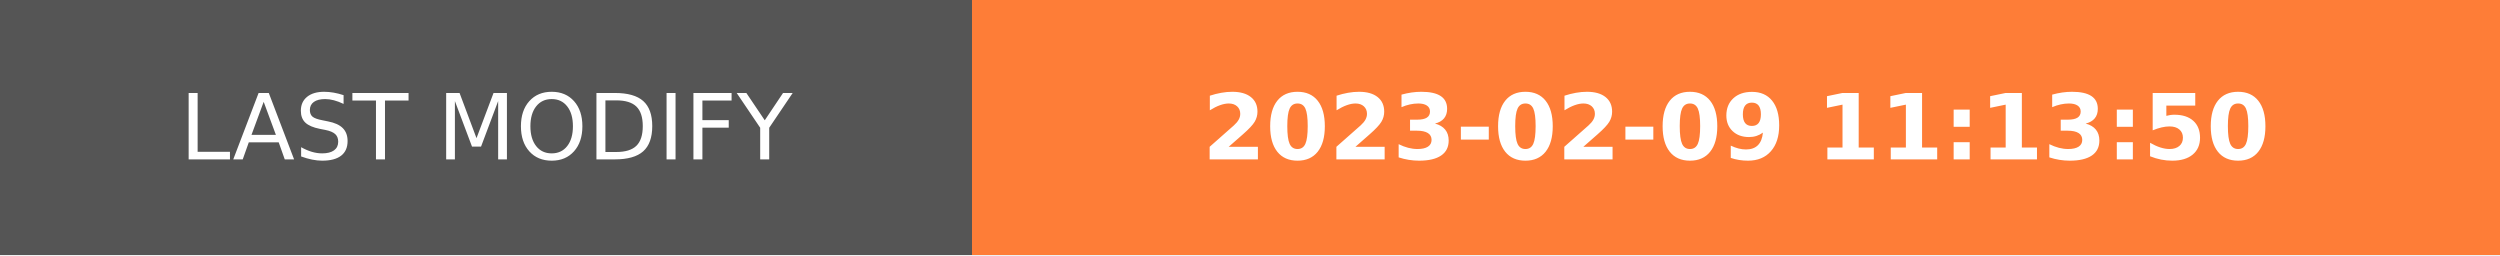
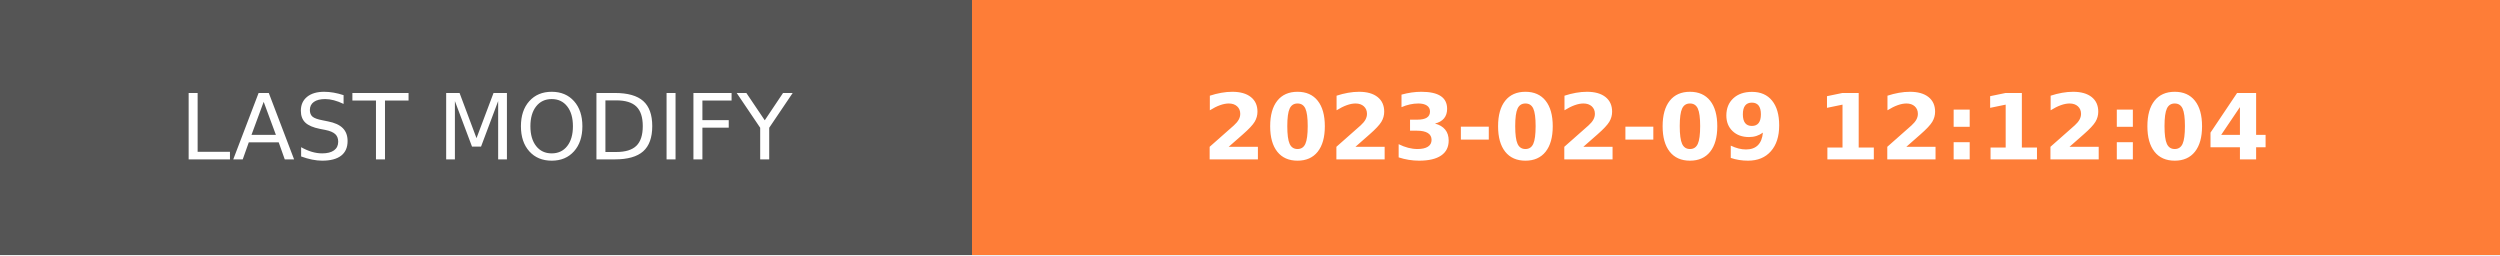
- <svg xmlns="http://www.w3.org/2000/svg" width="274.5" height="28" role="img" aria-label="LAST MODIFY: 2023-02-09 11:13:50">
+ <svg xmlns="http://www.w3.org/2000/svg" width="274.5" height="28" role="img" aria-label="LAST MODIFY: 2023-02-09 12:12:04">
  <g shape-rendering="crispEdges">
    <rect width="106.75" height="28" fill="#555" />
    <rect x="106.75" width="167.75" height="28" fill="#fe7d37" />
  </g>
  <g fill="#fff" text-anchor="middle" font-family="Verdana,Geneva,DejaVu Sans,sans-serif" text-rendering="geometricPrecision" font-size="100">
    <text transform="scale(.1)" x="533.75" y="175" textLength="827.5" fill="#fff">LAST MODIFY</text>
-     <text transform="scale(.1)" x="1906.25" y="175" textLength="1437.5" fill="#fff" font-weight="bold">2023-02-09 11:13:50</text>
+     <text transform="scale(.1)" x="1906.25" y="175" textLength="1437.5" fill="#fff" font-weight="bold">2023-02-09 12:12:04</text>
  </g>
</svg>
